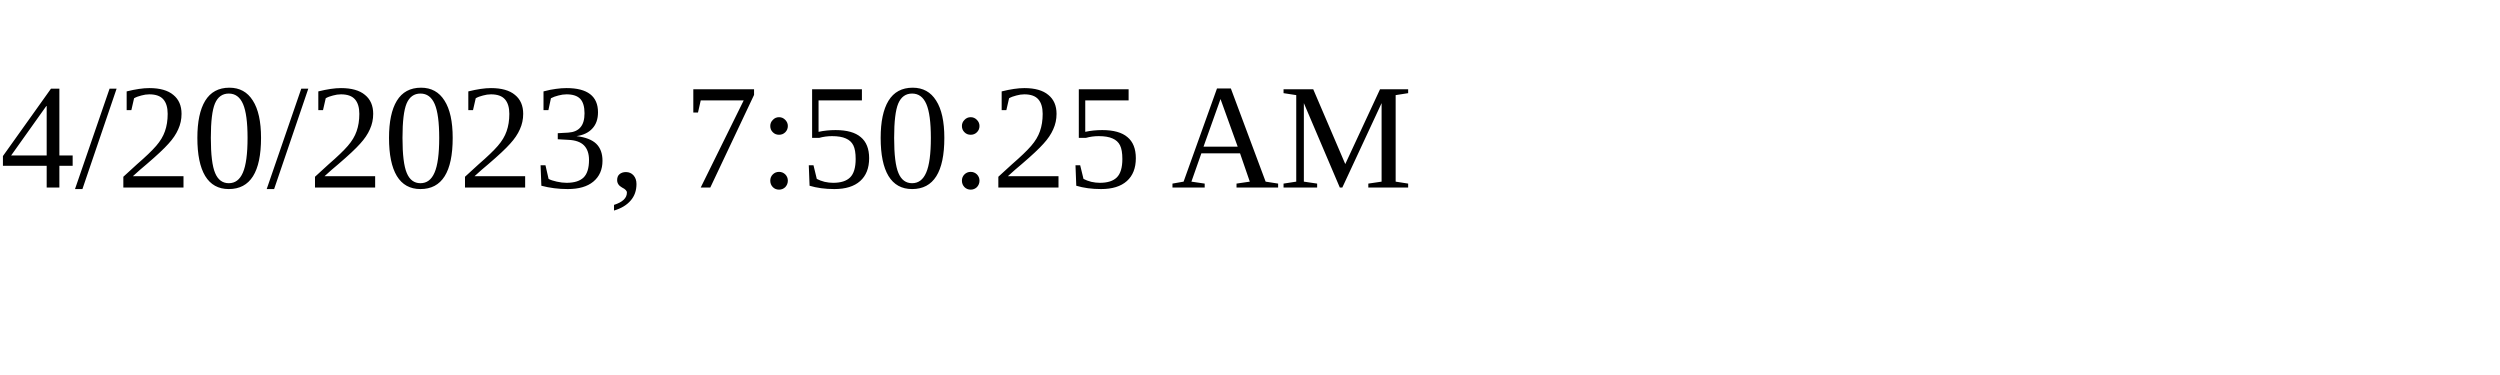
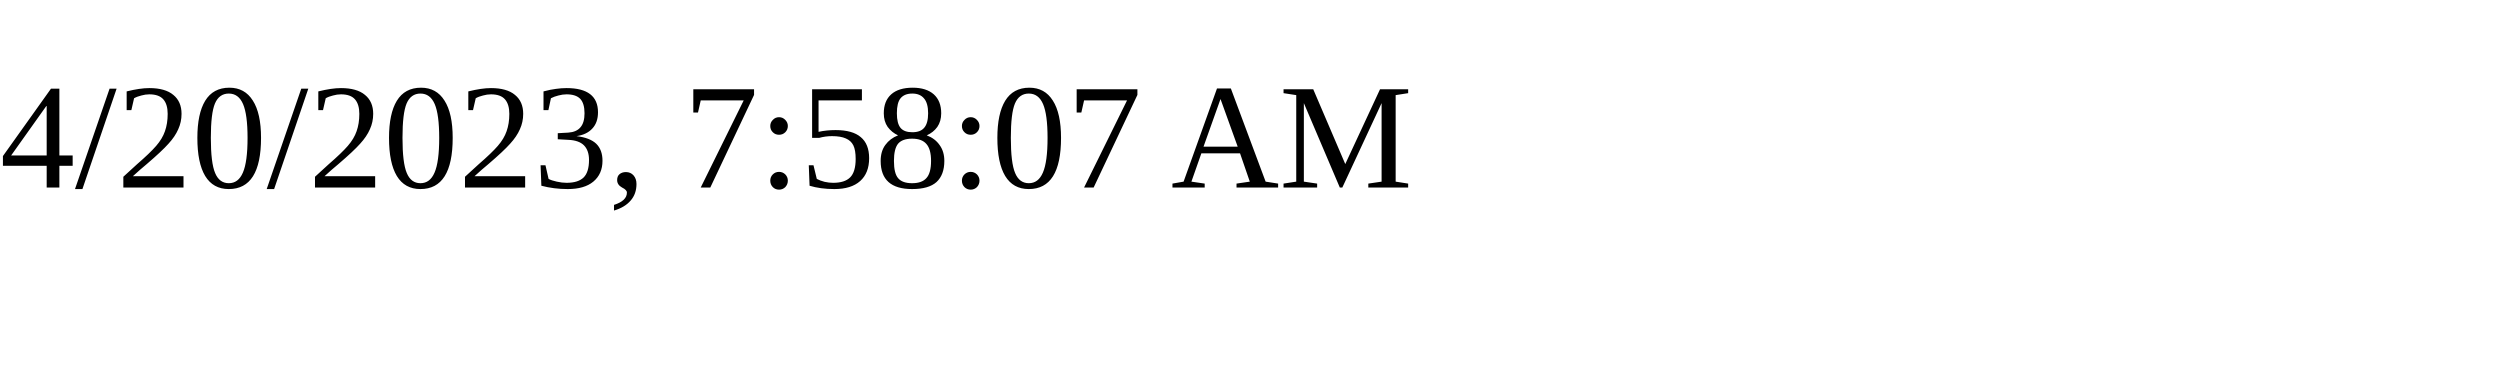
<svg xmlns="http://www.w3.org/2000/svg" height="30" width="200">
-   <text x="0" y="15">4/20/2023, 7:50:25 AM</text>
+   <text x="0" y="15">4/20/2023, 7:58:07 AM</text>
</svg>
